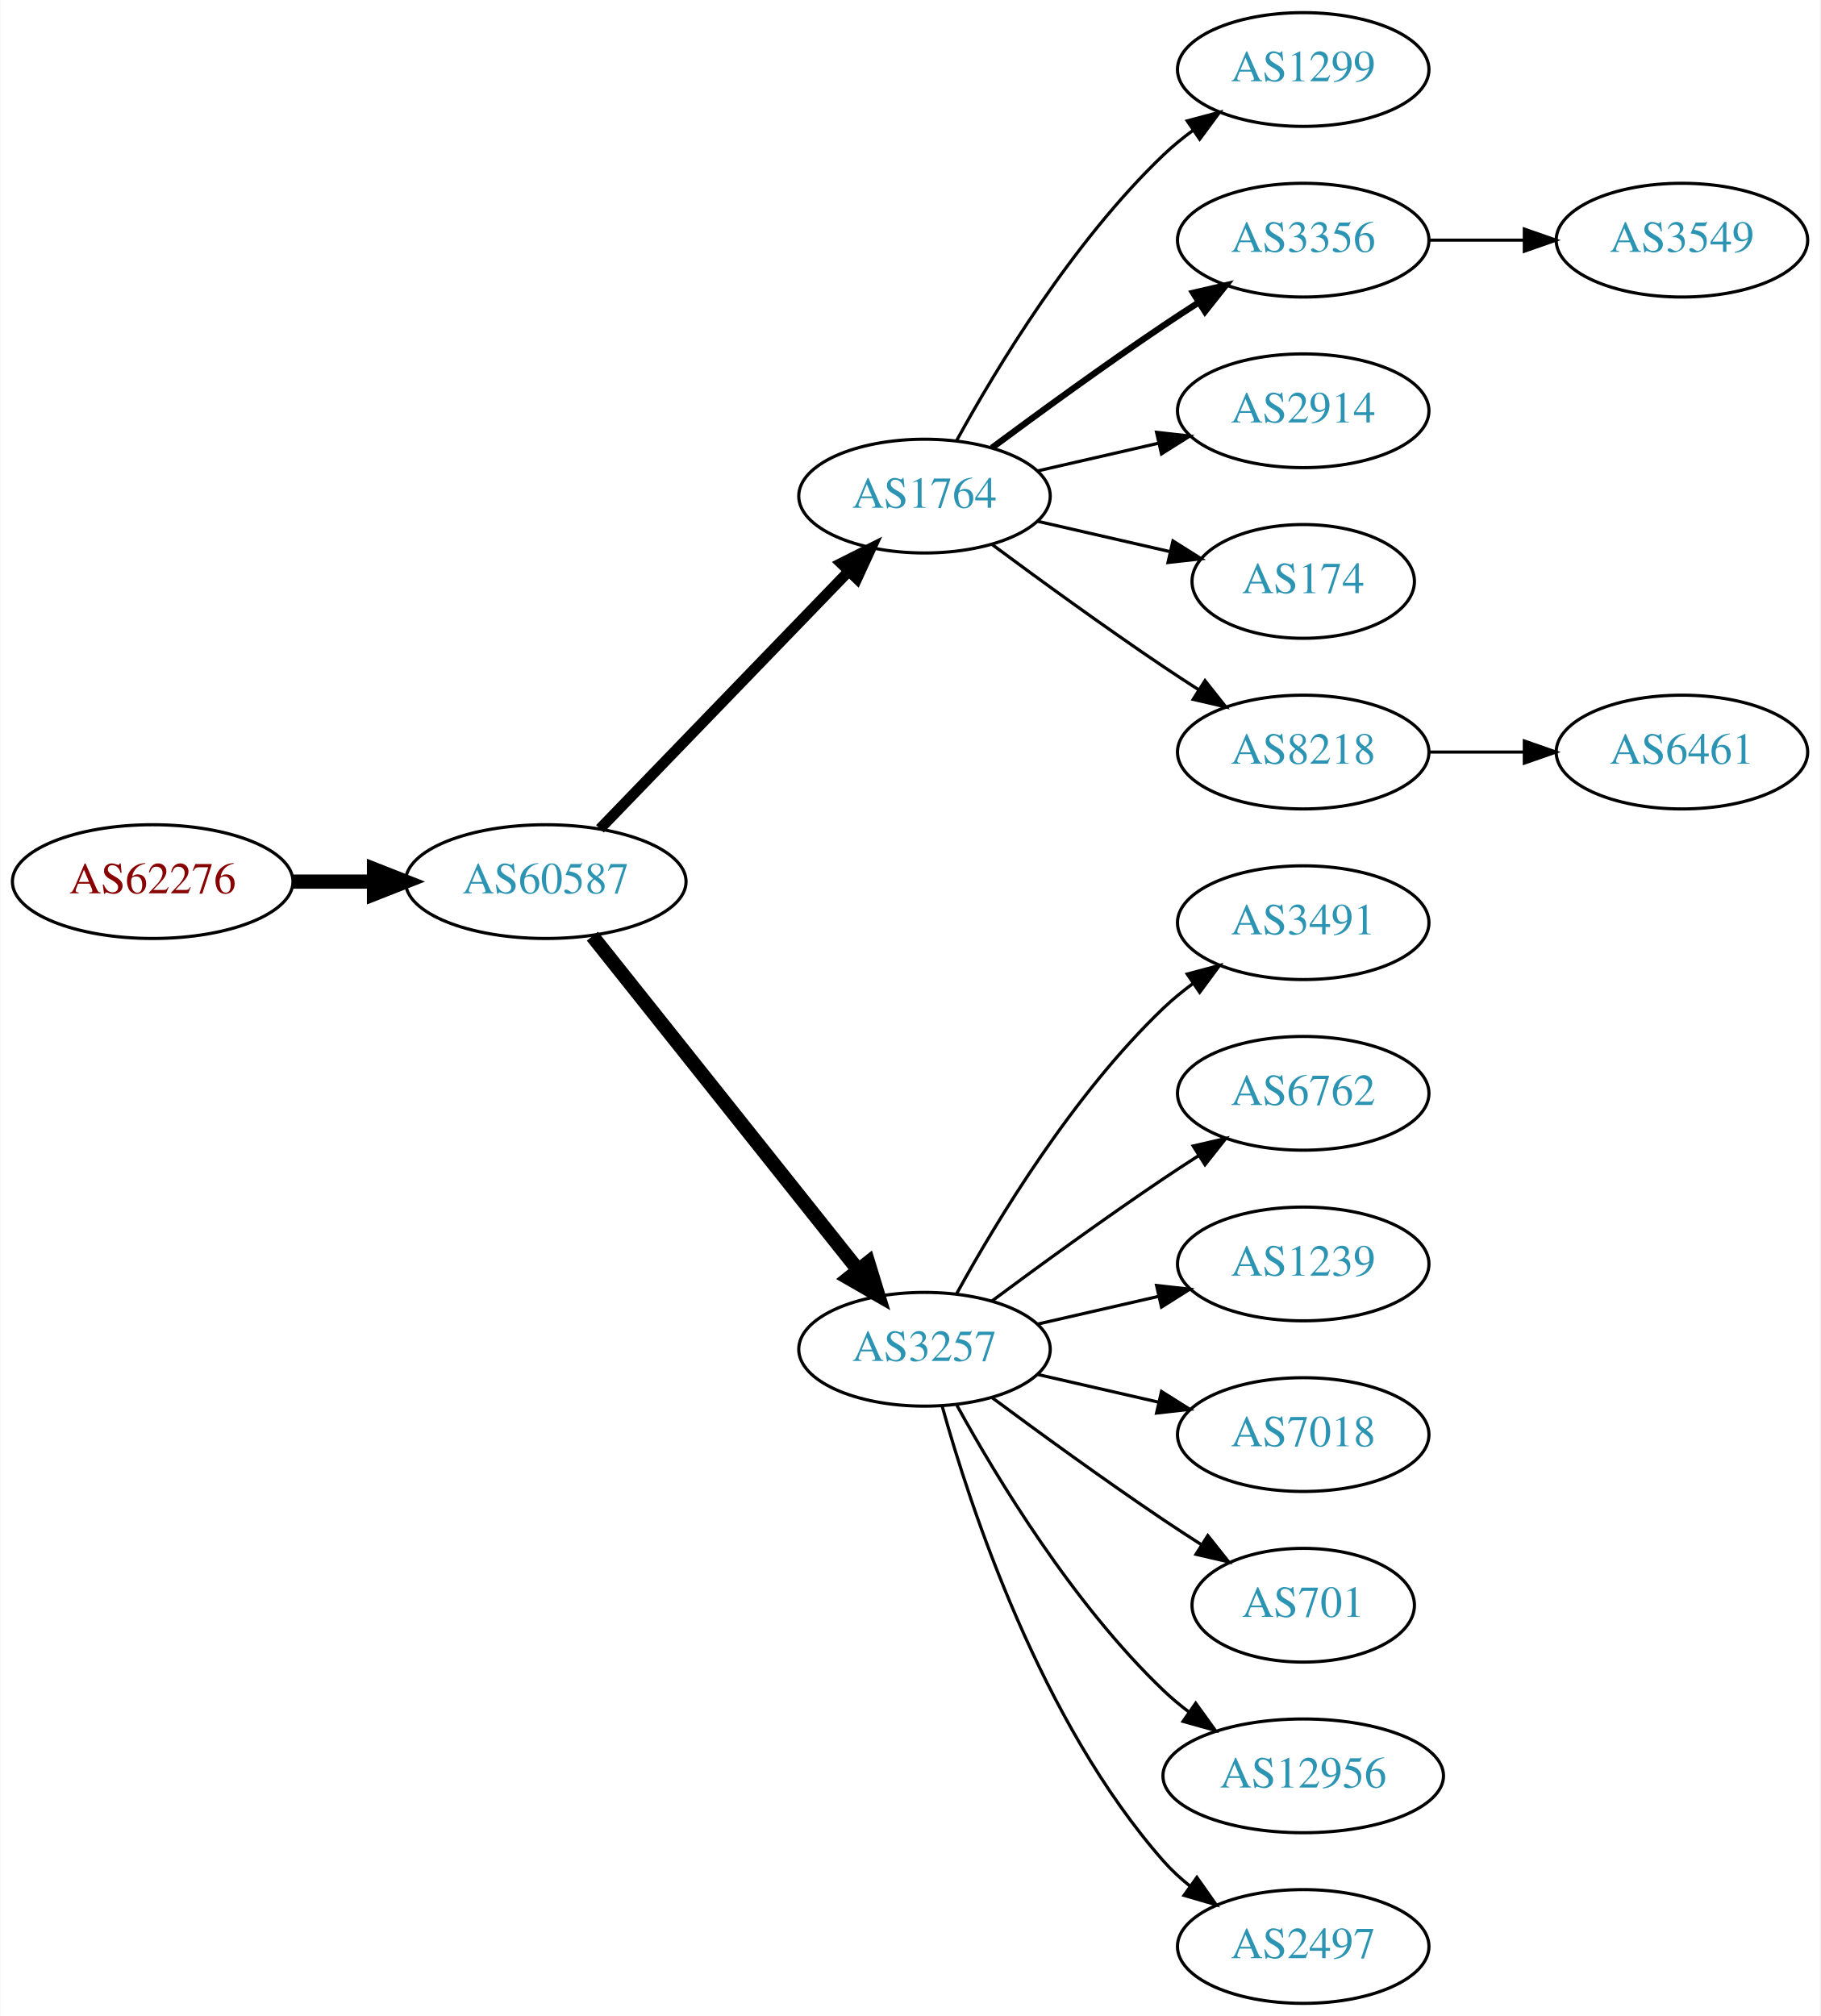
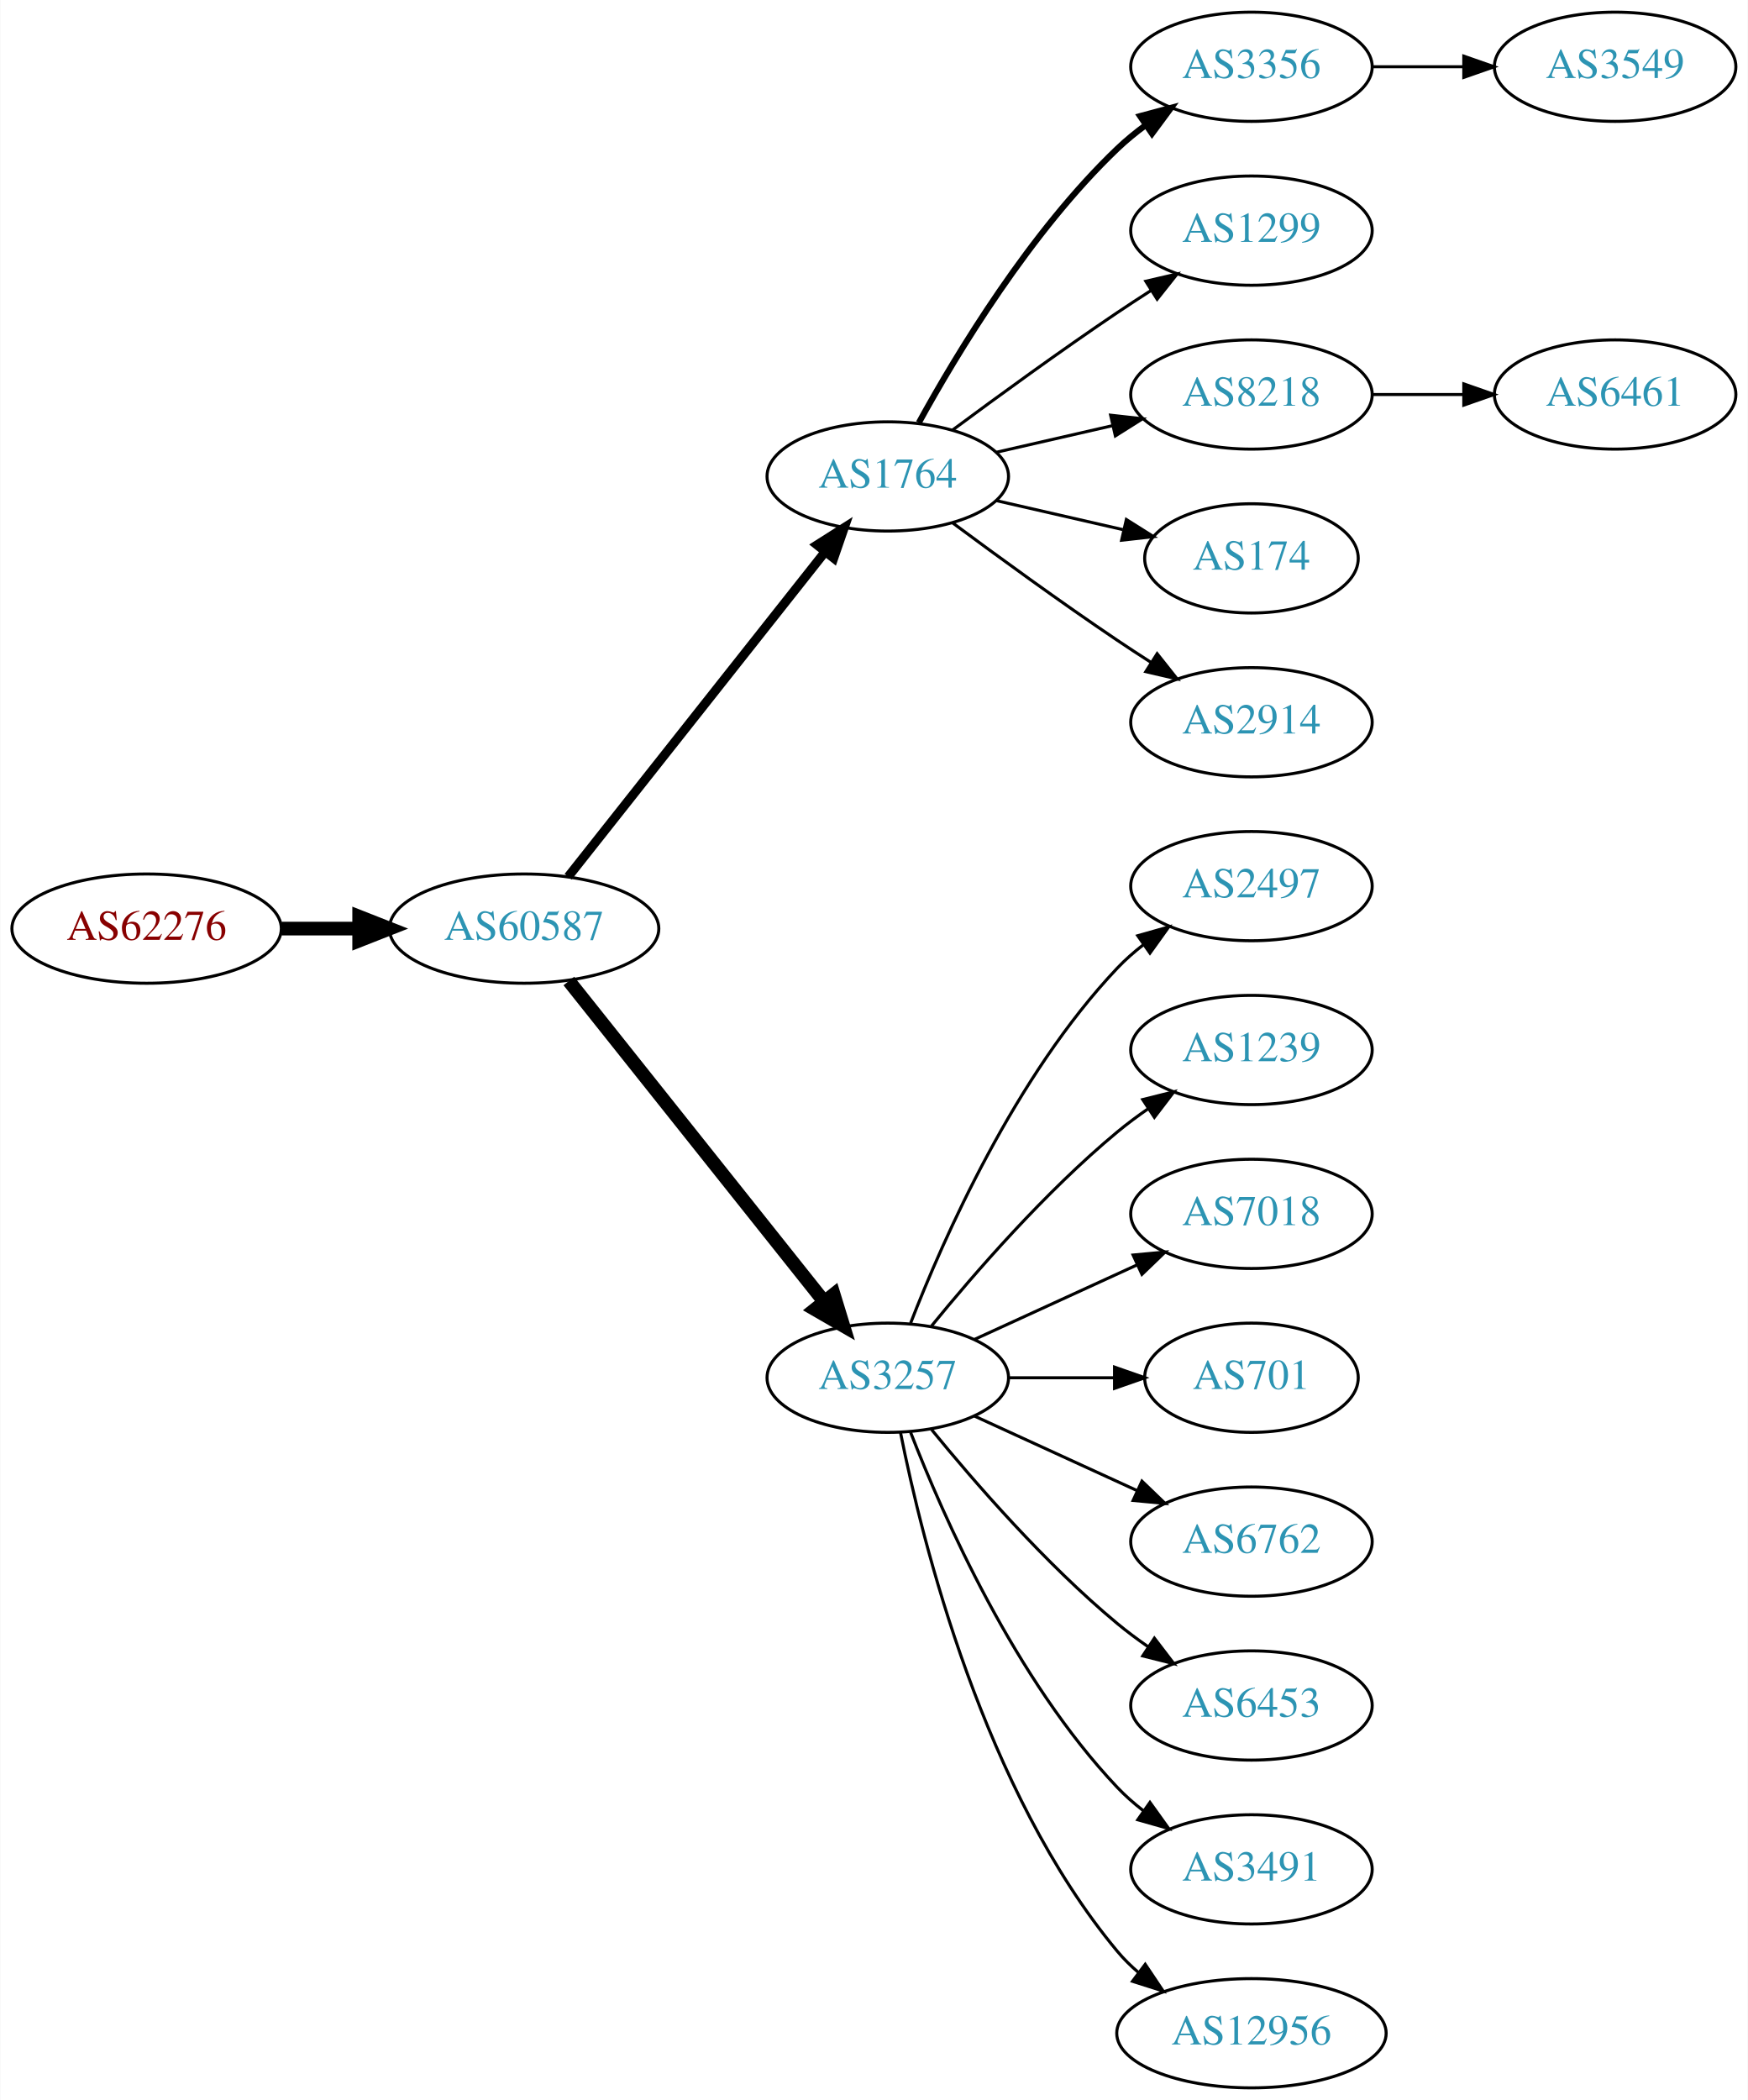
- <svg xmlns="http://www.w3.org/2000/svg" xmlns:xlink="http://www.w3.org/1999/xlink" width="576pt" height="638pt" viewBox="0.00 0.00 575.76 638.00">
-   <g id="graph0" class="graph" transform="scale(1 1) rotate(0) translate(4 634)">
-     <polygon fill="white" stroke="none" points="-4,4 -4,-634 571.762,-634 571.762,4 -4,4" />
+ <svg xmlns="http://www.w3.org/2000/svg" xmlns:xlink="http://www.w3.org/1999/xlink" width="576pt" height="692pt" viewBox="0.00 0.00 575.76 692.00">
+   <g id="graph0" class="graph" transform="scale(1 1) rotate(0) translate(4 688)">
+     <polygon fill="white" stroke="none" points="-4,4 -4,-688 571.762,-688 571.762,4 -4,4" />
    <g id="node1" class="node">
      <g id="a_node1">
        <a xlink:href="/asn/62276" xlink:title="AS62276 ~ Michael Gottsberger [AT]">
-           <ellipse fill="#ffffff" stroke="black" cx="44.196" cy="-355" rx="44.393" ry="18" />
-           <text text-anchor="middle" x="44.196" y="-351.3" font-family="Times,serif" font-size="14.00" fill="#880000">AS62276</text>
+           <ellipse fill="#ffffff" stroke="black" cx="44.196" cy="-382" rx="44.393" ry="18" />
+           <text text-anchor="middle" x="44.196" y="-378.3" font-family="Times,serif" font-size="14.00" fill="#880000">AS62276</text>
        </a>
      </g>
    </g>
    <g id="node2" class="node">
      <g id="a_node2">
        <a xlink:href="/asn/60587" xlink:title="AS60587 ~ XINON GmbH [AT]">
-           <ellipse fill="#ffffff" stroke="black" cx="168.588" cy="-355" rx="44.393" ry="18" />
-           <text text-anchor="middle" x="168.588" y="-351.3" font-family="Times,serif" font-size="14.00" fill="#2c94b3">AS60587</text>
+           <ellipse fill="#ffffff" stroke="black" cx="168.588" cy="-382" rx="44.393" ry="18" />
+           <text text-anchor="middle" x="168.588" y="-378.3" font-family="Times,serif" font-size="14.00" fill="#2c94b3">AS60587</text>
        </a>
      </g>
    </g>
    <g id="edge1" class="edge">
-       <path fill="none" stroke="black" stroke-width="4.5" d="M88.692,-355C96.898,-355 105.569,-355 114.041,-355" />
-       <polygon fill="black" stroke="black" stroke-width="4.5" points="114.233,-358.938 124.233,-355 114.233,-351.063 114.233,-358.938" />
+       <path fill="none" stroke="black" stroke-width="4.5" d="M88.692,-382C96.898,-382 105.569,-382 114.041,-382" />
+       <polygon fill="black" stroke="black" stroke-width="4.5" points="114.233,-385.938 124.233,-382 114.233,-378.063 114.233,-385.938" />
    </g>
    <g id="node3" class="node">
      <g id="a_node3">
        <a xlink:href="/asn/1764" xlink:title="AS1764 ~ NEXTLAYER-AS [AT]">
-           <ellipse fill="#ffffff" stroke="black" cx="288.431" cy="-477" rx="39.794" ry="18" />
-           <text text-anchor="middle" x="288.431" y="-473.3" font-family="Times,serif" font-size="14.00" fill="#2c94b3">AS1764</text>
+           <ellipse fill="#ffffff" stroke="black" cx="288.431" cy="-531" rx="39.794" ry="18" />
+           <text text-anchor="middle" x="288.431" y="-527.3" font-family="Times,serif" font-size="14.00" fill="#2c94b3">AS1764</text>
        </a>
      </g>
    </g>
    <g id="edge2" class="edge">
-       <path fill="none" stroke="black" stroke-width="3.375" d="M185.727,-371.708C206.09,-392.789 241.243,-429.183 264.418,-453.175" />
-       <polygon fill="black" stroke="black" stroke-width="3.375" points="262.022,-455.733 271.487,-460.494 267.057,-450.87 262.022,-455.733" />
+       <path fill="none" stroke="black" stroke-width="3" d="M183.106,-399.092C203.884,-425.364 243.775,-475.802 267.757,-506.125" />
+       <polygon fill="black" stroke="black" stroke-width="3" points="265.122,-508.435 274.07,-514.107 270.612,-504.093 265.122,-508.435" />
    </g>
    <g id="node4" class="node">
      <g id="a_node4">
        <a xlink:href="/asn/3257" xlink:title="AS3257 ~ GTT [DE]">
-           <ellipse fill="#ffffff" stroke="black" cx="288.431" cy="-207" rx="39.794" ry="18" />
-           <text text-anchor="middle" x="288.431" y="-203.3" font-family="Times,serif" font-size="14.00" fill="#2c94b3">AS3257</text>
+           <ellipse fill="#ffffff" stroke="black" cx="288.431" cy="-234" rx="39.794" ry="18" />
+           <text text-anchor="middle" x="288.431" y="-230.3" font-family="Times,serif" font-size="14.00" fill="#2c94b3">AS3257</text>
        </a>
      </g>
    </g>
    <g id="edge3" class="edge">
-       <path fill="none" stroke="black" stroke-width="4.5" d="M183.337,-337.733C204.093,-311.666 243.538,-262.126 267.462,-232.079" />
-       <polygon fill="black" stroke="black" stroke-width="4.5" points="270.621,-234.433 273.77,-224.157 264.46,-229.528 270.621,-234.433" />
+       <path fill="none" stroke="black" stroke-width="4.5" d="M183.337,-364.733C204.093,-338.666 243.538,-289.126 267.462,-259.079" />
+       <polygon fill="black" stroke="black" stroke-width="4.5" points="270.621,-261.433 273.77,-251.157 264.46,-256.528 270.621,-261.433" />
    </g>
    <g id="node5" class="node">
      <g id="a_node5">
+         <a xlink:href="/asn/3356" xlink:title="AS3356 ~ Level 3 Parent, LLC [US]">
+           <ellipse fill="#ffffff" stroke="black" cx="408.273" cy="-666" rx="39.794" ry="18" />
+           <text text-anchor="middle" x="408.273" y="-662.3" font-family="Times,serif" font-size="14.00" fill="#2c94b3">AS3356</text>
+         </a>
+       </g>
+     </g>
+     <g id="edge4" class="edge">
+       <path fill="none" stroke="black" stroke-width="2" d="M298.672,-548.713C311.218,-571.561 335.394,-611.611 364.077,-639 366.946,-641.739 370.134,-644.347 373.443,-646.785" />
+       <polygon fill="black" stroke="black" stroke-width="2" points="371.567,-649.742 381.803,-652.477 375.507,-643.956 371.567,-649.742" />
+     </g>
+     <g id="node6" class="node">
+       <g id="a_node6">
        <a xlink:href="/asn/1299" xlink:title="AS1299 ~ Telia Carrier [EU]">
          <ellipse fill="#ffffff" stroke="black" cx="408.273" cy="-612" rx="39.794" ry="18" />
          <text text-anchor="middle" x="408.273" y="-608.3" font-family="Times,serif" font-size="14.00" fill="#2c94b3">AS1299</text>
        </a>
      </g>
    </g>
-     <g id="edge4" class="edge">
-       <path fill="none" stroke="black" d="M298.672,-494.713C311.218,-517.561 335.394,-557.611 364.077,-585 366.946,-587.739 370.134,-590.347 373.443,-592.785" />
-       <polygon fill="black" stroke="black" points="371.567,-595.742 381.803,-598.477 375.507,-589.956 371.567,-595.742" />
-     </g>
-     <g id="node6" class="node">
-       <g id="a_node6">
-         <a xlink:href="/asn/3356" xlink:title="AS3356 ~ Level 3 Parent, LLC [US]">
-           <ellipse fill="#ffffff" stroke="black" cx="408.273" cy="-558" rx="39.794" ry="18" />
-           <text text-anchor="middle" x="408.273" y="-554.3" font-family="Times,serif" font-size="14.00" fill="#2c94b3">AS3356</text>
-         </a>
-       </g>
-     </g>
    <g id="edge5" class="edge">
-       <path fill="none" stroke="black" stroke-width="2" d="M309.761,-492.277C324.623,-503.304 345.368,-518.407 364.077,-531 367.626,-533.389 371.377,-535.839 375.125,-538.242" />
-       <polygon fill="black" stroke="black" stroke-width="2" points="373.451,-541.325 383.774,-543.712 377.193,-535.409 373.451,-541.325" />
+       <path fill="none" stroke="black" d="M309.761,-546.277C324.623,-557.304 345.368,-572.407 364.077,-585 367.626,-587.389 371.377,-589.839 375.125,-592.242" />
+       <polygon fill="black" stroke="black" points="373.451,-595.325 383.774,-597.712 377.193,-589.409 373.451,-595.325" />
    </g>
    <g id="node7" class="node">
      <g id="a_node7">
-         <a xlink:href="/asn/2914" xlink:title="AS2914 ~ NTT America, Inc. [US]">
-           <ellipse fill="#ffffff" stroke="black" cx="408.273" cy="-504" rx="39.794" ry="18" />
-           <text text-anchor="middle" x="408.273" y="-500.3" font-family="Times,serif" font-size="14.00" fill="#2c94b3">AS2914</text>
+         <a xlink:href="/asn/8218" xlink:title="AS8218 ~ legacy Neotelecoms [FR]">
+           <ellipse fill="#ffffff" stroke="black" cx="408.273" cy="-558" rx="39.794" ry="18" />
+           <text text-anchor="middle" x="408.273" y="-554.3" font-family="Times,serif" font-size="14.00" fill="#2c94b3">AS8218</text>
        </a>
      </g>
    </g>
    <g id="edge6" class="edge">
-       <path fill="none" stroke="black" d="M324.15,-484.955C336.15,-487.704 349.771,-490.825 362.463,-493.733" />
-       <polygon fill="black" stroke="black" points="361.866,-497.187 372.395,-496.009 363.429,-490.364 361.866,-497.187" />
+       <path fill="none" stroke="black" d="M324.15,-538.955C336.15,-541.704 349.771,-544.825 362.463,-547.733" />
+       <polygon fill="black" stroke="black" points="361.866,-551.187 372.395,-550.009 363.429,-544.364 361.866,-551.187" />
    </g>
    <g id="node8" class="node">
      <g id="a_node8">
        <a xlink:href="/asn/174" xlink:title="AS174 ~ Cogent Communications [US]">
-           <ellipse fill="#ffffff" stroke="black" cx="408.273" cy="-450" rx="35.194" ry="18" />
-           <text text-anchor="middle" x="408.273" y="-446.3" font-family="Times,serif" font-size="14.00" fill="#2c94b3">AS174</text>
+           <ellipse fill="#ffffff" stroke="black" cx="408.273" cy="-504" rx="35.194" ry="18" />
+           <text text-anchor="middle" x="408.273" y="-500.3" font-family="Times,serif" font-size="14.00" fill="#2c94b3">AS174</text>
        </a>
      </g>
    </g>
    <g id="edge7" class="edge">
-       <path fill="none" stroke="black" d="M324.15,-469.045C337.243,-466.045 352.265,-462.604 365.906,-459.478" />
-       <polygon fill="black" stroke="black" points="367.047,-462.807 376.013,-457.162 365.484,-455.984 367.047,-462.807" />
+       <path fill="none" stroke="black" d="M324.15,-523.045C337.243,-520.045 352.265,-516.604 365.906,-513.478" />
+       <polygon fill="black" stroke="black" points="367.047,-516.807 376.013,-511.162 365.484,-509.984 367.047,-516.807" />
    </g>
    <g id="node9" class="node">
      <g id="a_node9">
-         <a xlink:href="/asn/8218" xlink:title="AS8218 ~ legacy Neotelecoms [FR]">
-           <ellipse fill="#ffffff" stroke="black" cx="408.273" cy="-396" rx="39.794" ry="18" />
-           <text text-anchor="middle" x="408.273" y="-392.3" font-family="Times,serif" font-size="14.00" fill="#2c94b3">AS8218</text>
+         <a xlink:href="/asn/2914" xlink:title="AS2914 ~ NTT America, Inc. [US]">
+           <ellipse fill="#ffffff" stroke="black" cx="408.273" cy="-450" rx="39.794" ry="18" />
+           <text text-anchor="middle" x="408.273" y="-446.3" font-family="Times,serif" font-size="14.00" fill="#2c94b3">AS2914</text>
        </a>
      </g>
    </g>
    <g id="edge8" class="edge">
-       <path fill="none" stroke="black" d="M309.761,-461.723C324.623,-450.696 345.368,-435.593 364.077,-423 367.626,-420.611 371.377,-418.161 375.125,-415.758" />
-       <polygon fill="black" stroke="black" points="377.193,-418.591 383.774,-410.288 373.451,-412.675 377.193,-418.591" />
+       <path fill="none" stroke="black" d="M309.761,-515.723C324.623,-504.696 345.368,-489.593 364.077,-477 367.626,-474.611 371.377,-472.161 375.125,-469.758" />
+       <polygon fill="black" stroke="black" points="377.193,-472.591 383.774,-464.288 373.451,-466.675 377.193,-472.591" />
    </g>
    <g id="node10" class="node">
      <g id="a_node10">
-         <a xlink:href="/asn/3491" xlink:title="AS3491 ~ PCCW Global, Inc. [US]">
-           <ellipse fill="#ffffff" stroke="black" cx="408.273" cy="-342" rx="39.794" ry="18" />
-           <text text-anchor="middle" x="408.273" y="-338.3" font-family="Times,serif" font-size="14.00" fill="#2c94b3">AS3491</text>
+         <a xlink:href="/asn/2497" xlink:title="AS2497 ~ Internet Initiative Japan Inc. [JP]">
+           <ellipse fill="#ffffff" stroke="black" cx="408.273" cy="-396" rx="39.794" ry="18" />
+           <text text-anchor="middle" x="408.273" y="-392.3" font-family="Times,serif" font-size="14.00" fill="#2c94b3">AS2497</text>
        </a>
      </g>
    </g>
    <g id="edge9" class="edge">
-       <path fill="none" stroke="black" d="M298.672,-224.713C311.218,-247.561 335.394,-287.611 364.077,-315 366.946,-317.739 370.134,-320.347 373.443,-322.785" />
-       <polygon fill="black" stroke="black" points="371.567,-325.742 381.803,-328.477 375.507,-319.956 371.567,-325.742" />
+       <path fill="none" stroke="black" d="M295.954,-251.994C306.704,-279.728 330.362,-333.429 364.077,-369 366.663,-371.728 369.581,-374.294 372.649,-376.677" />
+       <polygon fill="black" stroke="black" points="370.803,-379.658 380.997,-382.543 374.827,-373.93 370.803,-379.658" />
    </g>
    <g id="node11" class="node">
      <g id="a_node11">
-         <a xlink:href="/asn/6762" xlink:title="AS6762 ~ TELECOM ITALIA SPARKLE S.p.A. [IT]">
-           <ellipse fill="#ffffff" stroke="black" cx="408.273" cy="-288" rx="39.794" ry="18" />
-           <text text-anchor="middle" x="408.273" y="-284.3" font-family="Times,serif" font-size="14.00" fill="#2c94b3">AS6762</text>
+         <a xlink:href="/asn/1239" xlink:title="AS1239 ~ Sprint [US]">
+           <ellipse fill="#ffffff" stroke="black" cx="408.273" cy="-342" rx="39.794" ry="18" />
+           <text text-anchor="middle" x="408.273" y="-338.3" font-family="Times,serif" font-size="14.00" fill="#2c94b3">AS1239</text>
        </a>
      </g>
    </g>
    <g id="edge10" class="edge">
-       <path fill="none" stroke="black" d="M309.761,-222.277C324.623,-233.304 345.368,-248.407 364.077,-261 367.626,-263.389 371.377,-265.839 375.125,-268.242" />
-       <polygon fill="black" stroke="black" points="373.451,-271.325 383.774,-273.712 377.193,-265.409 373.451,-271.325" />
+       <path fill="none" stroke="black" d="M302.85,-251.065C316.964,-268.375 340.379,-295.345 364.077,-315 367.294,-317.668 370.794,-320.27 374.365,-322.741" />
+       <polygon fill="black" stroke="black" points="372.442,-325.666 382.721,-328.236 376.288,-319.817 372.442,-325.666" />
    </g>
    <g id="node12" class="node">
      <g id="a_node12">
-         <a xlink:href="/asn/1239" xlink:title="AS1239 ~ Sprint [US]">
-           <ellipse fill="#ffffff" stroke="black" cx="408.273" cy="-234" rx="39.794" ry="18" />
-           <text text-anchor="middle" x="408.273" y="-230.3" font-family="Times,serif" font-size="14.00" fill="#2c94b3">AS1239</text>
+         <a xlink:href="/asn/7018" xlink:title="AS7018 ~ AT&amp;T Services, Inc. [US]">
+           <ellipse fill="#ffffff" stroke="black" cx="408.273" cy="-288" rx="39.794" ry="18" />
+           <text text-anchor="middle" x="408.273" y="-284.3" font-family="Times,serif" font-size="14.00" fill="#2c94b3">AS7018</text>
        </a>
      </g>
    </g>
    <g id="edge11" class="edge">
-       <path fill="none" stroke="black" d="M324.15,-214.955C336.15,-217.704 349.771,-220.825 362.463,-223.733" />
-       <polygon fill="black" stroke="black" points="361.866,-227.187 372.395,-226.009 363.429,-220.364 361.866,-227.187" />
+       <path fill="none" stroke="black" d="M317.06,-246.661C333.017,-253.973 353.287,-263.261 370.57,-271.181" />
+       <polygon fill="black" stroke="black" points="369.269,-274.435 379.818,-275.419 372.185,-268.071 369.269,-274.435" />
    </g>
    <g id="node13" class="node">
      <g id="a_node13">
-         <a xlink:href="/asn/7018" xlink:title="AS7018 ~ AT&amp;T Services, Inc. [US]">
-           <ellipse fill="#ffffff" stroke="black" cx="408.273" cy="-180" rx="39.794" ry="18" />
-           <text text-anchor="middle" x="408.273" y="-176.3" font-family="Times,serif" font-size="14.00" fill="#2c94b3">AS7018</text>
+         <a xlink:href="/asn/701" xlink:title="AS701 ~ UUNET [US]">
+           <ellipse fill="#ffffff" stroke="black" cx="408.273" cy="-234" rx="35.194" ry="18" />
+           <text text-anchor="middle" x="408.273" y="-230.3" font-family="Times,serif" font-size="14.00" fill="#2c94b3">AS701</text>
        </a>
      </g>
    </g>
    <g id="edge12" class="edge">
-       <path fill="none" stroke="black" d="M324.15,-199.045C336.15,-196.296 349.771,-193.175 362.463,-190.267" />
-       <polygon fill="black" stroke="black" points="363.429,-193.636 372.395,-187.991 361.866,-186.813 363.429,-193.636" />
+       <path fill="none" stroke="black" d="M328.343,-234C339.43,-234 351.59,-234 362.972,-234" />
+       <polygon fill="black" stroke="black" points="363.154,-237.5 373.154,-234 363.154,-230.5 363.154,-237.5" />
    </g>
    <g id="node14" class="node">
      <g id="a_node14">
-         <a xlink:href="/asn/701" xlink:title="AS701 ~ UUNET [US]">
-           <ellipse fill="#ffffff" stroke="black" cx="408.273" cy="-126" rx="35.194" ry="18" />
-           <text text-anchor="middle" x="408.273" y="-122.3" font-family="Times,serif" font-size="14.00" fill="#2c94b3">AS701</text>
+         <a xlink:href="/asn/6762" xlink:title="AS6762 ~ TELECOM ITALIA SPARKLE S.p.A. [IT]">
+           <ellipse fill="#ffffff" stroke="black" cx="408.273" cy="-180" rx="39.794" ry="18" />
+           <text text-anchor="middle" x="408.273" y="-176.3" font-family="Times,serif" font-size="14.00" fill="#2c94b3">AS6762</text>
        </a>
      </g>
    </g>
    <g id="edge13" class="edge">
-       <path fill="none" stroke="black" d="M309.761,-191.723C324.623,-180.696 345.368,-165.593 364.077,-153 367.895,-150.431 371.945,-147.79 375.975,-145.214" />
-       <polygon fill="black" stroke="black" points="378.079,-148.025 384.669,-139.729 374.344,-142.105 378.079,-148.025" />
+       <path fill="none" stroke="black" d="M317.06,-221.339C333.017,-214.027 353.287,-204.739 370.57,-196.819" />
+       <polygon fill="black" stroke="black" points="372.185,-199.929 379.818,-192.581 369.269,-193.565 372.185,-199.929" />
    </g>
    <g id="node15" class="node">
      <g id="a_node15">
-         <a xlink:href="/asn/12956" xlink:title="AS12956 ~ TELXIUS [ES]">
-           <ellipse fill="#ffffff" stroke="black" cx="408.273" cy="-72" rx="44.393" ry="18" />
-           <text text-anchor="middle" x="408.273" y="-68.3" font-family="Times,serif" font-size="14.00" fill="#2c94b3">AS12956</text>
+         <a xlink:href="/asn/6453" xlink:title="AS6453 ~ TATA COMMUNICATIONS (AMERICA) INC [US]">
+           <ellipse fill="#ffffff" stroke="black" cx="408.273" cy="-126" rx="39.794" ry="18" />
+           <text text-anchor="middle" x="408.273" y="-122.3" font-family="Times,serif" font-size="14.00" fill="#2c94b3">AS6453</text>
        </a>
      </g>
    </g>
    <g id="edge14" class="edge">
-       <path fill="none" stroke="black" d="M298.672,-189.287C311.218,-166.439 335.394,-126.389 364.077,-99 366.584,-96.607 369.335,-94.313 372.197,-92.145" />
-       <polygon fill="black" stroke="black" points="374.249,-94.982 380.448,-86.389 370.244,-89.241 374.249,-94.982" />
+       <path fill="none" stroke="black" d="M302.85,-216.935C316.964,-199.625 340.379,-172.655 364.077,-153 367.294,-150.332 370.794,-147.73 374.365,-145.259" />
+       <polygon fill="black" stroke="black" points="376.288,-148.183 382.721,-139.764 372.442,-142.334 376.288,-148.183" />
    </g>
    <g id="node16" class="node">
      <g id="a_node16">
-         <a xlink:href="/asn/2497" xlink:title="AS2497 ~ Internet Initiative Japan Inc. [JP]">
-           <ellipse fill="#ffffff" stroke="black" cx="408.273" cy="-18" rx="39.794" ry="18" />
-           <text text-anchor="middle" x="408.273" y="-14.3" font-family="Times,serif" font-size="14.00" fill="#2c94b3">AS2497</text>
+         <a xlink:href="/asn/3491" xlink:title="AS3491 ~ PCCW Global, Inc. [US]">
+           <ellipse fill="#ffffff" stroke="black" cx="408.273" cy="-72" rx="39.794" ry="18" />
+           <text text-anchor="middle" x="408.273" y="-68.3" font-family="Times,serif" font-size="14.00" fill="#2c94b3">AS3491</text>
        </a>
      </g>
    </g>
    <g id="edge15" class="edge">
-       <path fill="none" stroke="black" d="M294.004,-189.054C302.909,-157.005 325.194,-89.158 364.077,-45 366.561,-42.179 369.411,-39.551 372.437,-37.129" />
-       <polygon fill="black" stroke="black" points="374.622,-39.869 380.726,-31.209 370.554,-34.172 374.622,-39.869" />
+       <path fill="none" stroke="black" d="M295.954,-216.006C306.704,-188.272 330.362,-134.571 364.077,-99 366.663,-96.272 369.581,-93.706 372.649,-91.323" />
+       <polygon fill="black" stroke="black" points="374.827,-94.07 380.997,-85.457 370.803,-88.342 374.827,-94.07" />
    </g>
    <g id="node17" class="node">
      <g id="a_node17">
+         <a xlink:href="/asn/12956" xlink:title="AS12956 ~ TELXIUS [ES]">
+           <ellipse fill="#ffffff" stroke="black" cx="408.273" cy="-18" rx="44.393" ry="18" />
+           <text text-anchor="middle" x="408.273" y="-14.3" font-family="Times,serif" font-size="14.00" fill="#2c94b3">AS12956</text>
+         </a>
+       </g>
+     </g>
+     <g id="edge16" class="edge">
+       <path fill="none" stroke="black" d="M292.629,-215.927C299.793,-179.859 320.067,-97.875 364.077,-45 366.171,-42.485 368.561,-40.133 371.119,-37.949" />
+       <polygon fill="black" stroke="black" points="373.27,-40.711 379.167,-31.909 369.068,-35.113 373.27,-40.711" />
+     </g>
+     <g id="node19" class="node">
+       <g id="a_node19">
        <a xlink:href="/asn/3549" xlink:title="AS3549 ~ Level 3 Parent, LLC [US]">
-           <ellipse fill="#ffffff" stroke="black" cx="528.116" cy="-558" rx="39.794" ry="18" />
-           <text text-anchor="middle" x="528.116" y="-554.3" font-family="Times,serif" font-size="14.00" fill="#2c94b3">AS3549</text>
-         </a>
-       </g>
-     </g>
-     <g id="edge16" class="edge">
-       <path fill="none" stroke="black" d="M448.186,-558C457.739,-558 468.089,-558 478.052,-558" />
-       <polygon fill="black" stroke="black" points="478.244,-561.5 488.244,-558 478.244,-554.5 478.244,-561.5" />
+           <ellipse fill="#ffffff" stroke="black" cx="528.116" cy="-666" rx="39.794" ry="18" />
+           <text text-anchor="middle" x="528.116" y="-662.3" font-family="Times,serif" font-size="14.00" fill="#2c94b3">AS3549</text>
+         </a>
+       </g>
+     </g>
+     <g id="edge18" class="edge">
+       <path fill="none" stroke="black" d="M448.186,-666C457.739,-666 468.089,-666 478.052,-666" />
+       <polygon fill="black" stroke="black" points="478.244,-669.5 488.244,-666 478.244,-662.5 478.244,-669.5" />
    </g>
    <g id="node18" class="node">
      <g id="a_node18">
        <a xlink:href="/asn/6461" xlink:title="AS6461 ~ Zayo Bandwidth [US]">
-           <ellipse fill="#ffffff" stroke="black" cx="528.116" cy="-396" rx="39.794" ry="18" />
-           <text text-anchor="middle" x="528.116" y="-392.3" font-family="Times,serif" font-size="14.00" fill="#2c94b3">AS6461</text>
+           <ellipse fill="#ffffff" stroke="black" cx="528.116" cy="-558" rx="39.794" ry="18" />
+           <text text-anchor="middle" x="528.116" y="-554.3" font-family="Times,serif" font-size="14.00" fill="#2c94b3">AS6461</text>
        </a>
      </g>
    </g>
    <g id="edge17" class="edge">
-       <path fill="none" stroke="black" d="M448.186,-396C457.739,-396 468.089,-396 478.052,-396" />
-       <polygon fill="black" stroke="black" points="478.244,-399.5 488.244,-396 478.244,-392.5 478.244,-399.5" />
+       <path fill="none" stroke="black" d="M448.186,-558C457.739,-558 468.089,-558 478.052,-558" />
+       <polygon fill="black" stroke="black" points="478.244,-561.5 488.244,-558 478.244,-554.5 478.244,-561.5" />
    </g>
  </g>
</svg>
